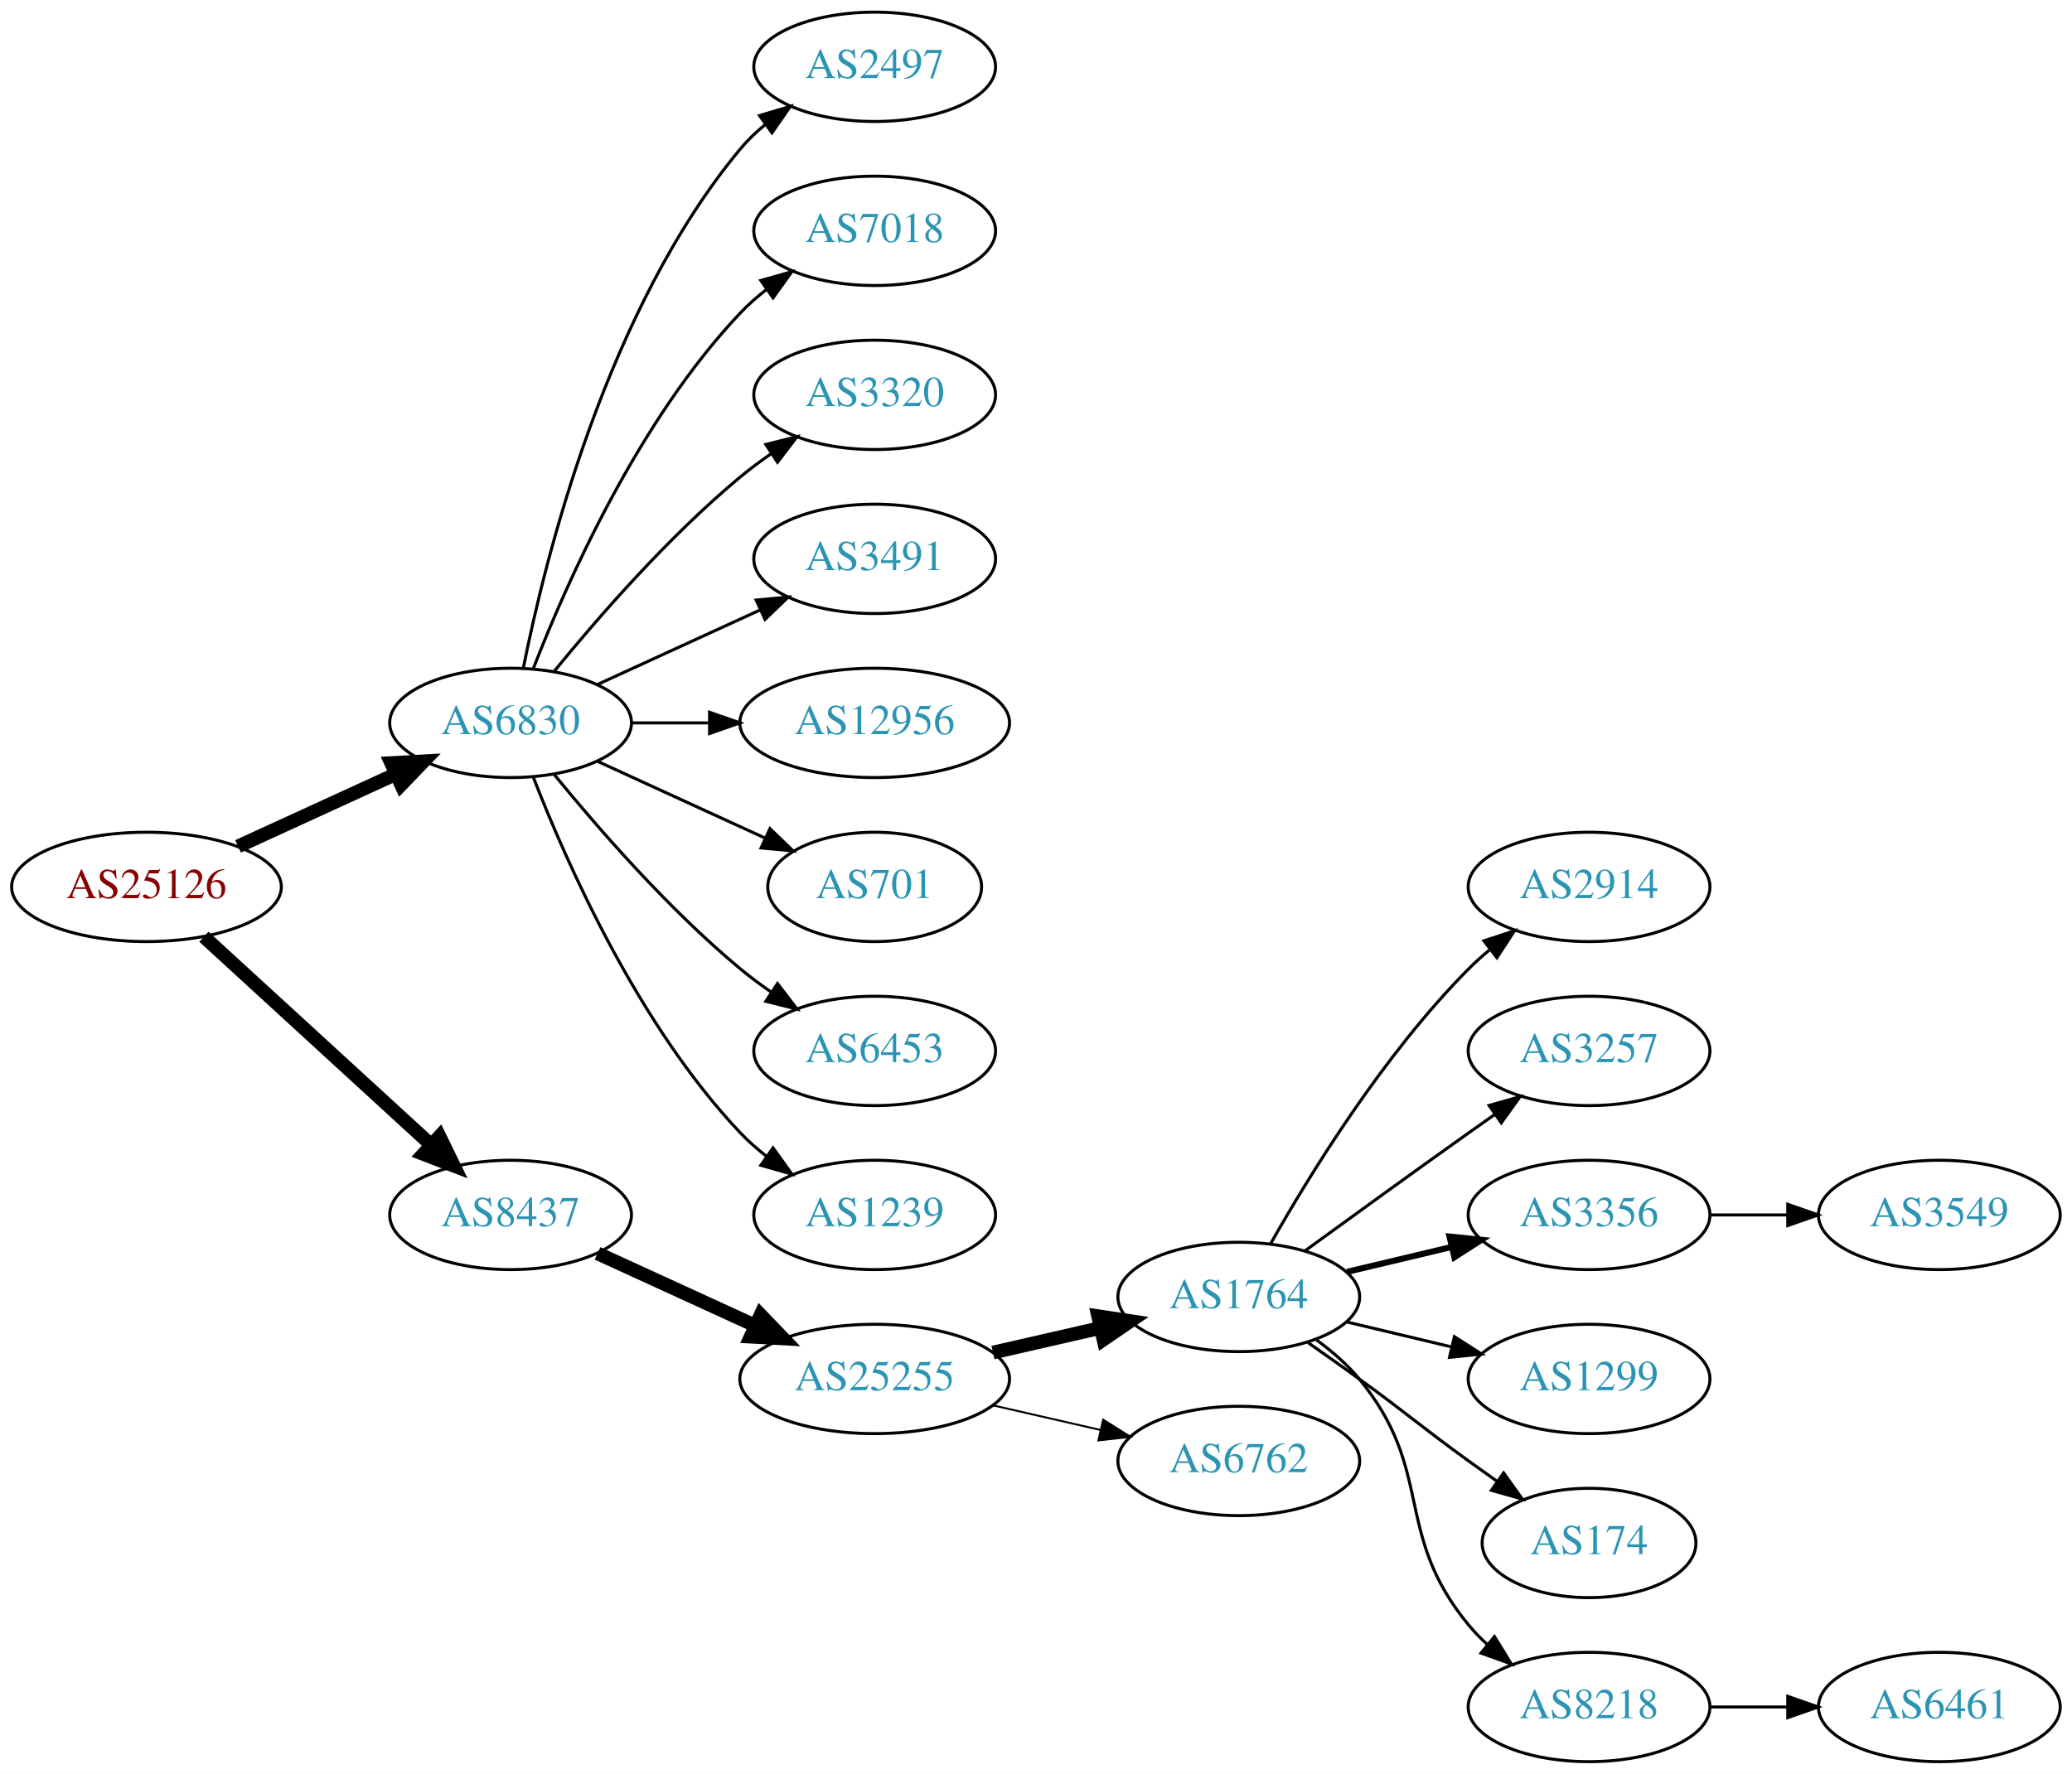
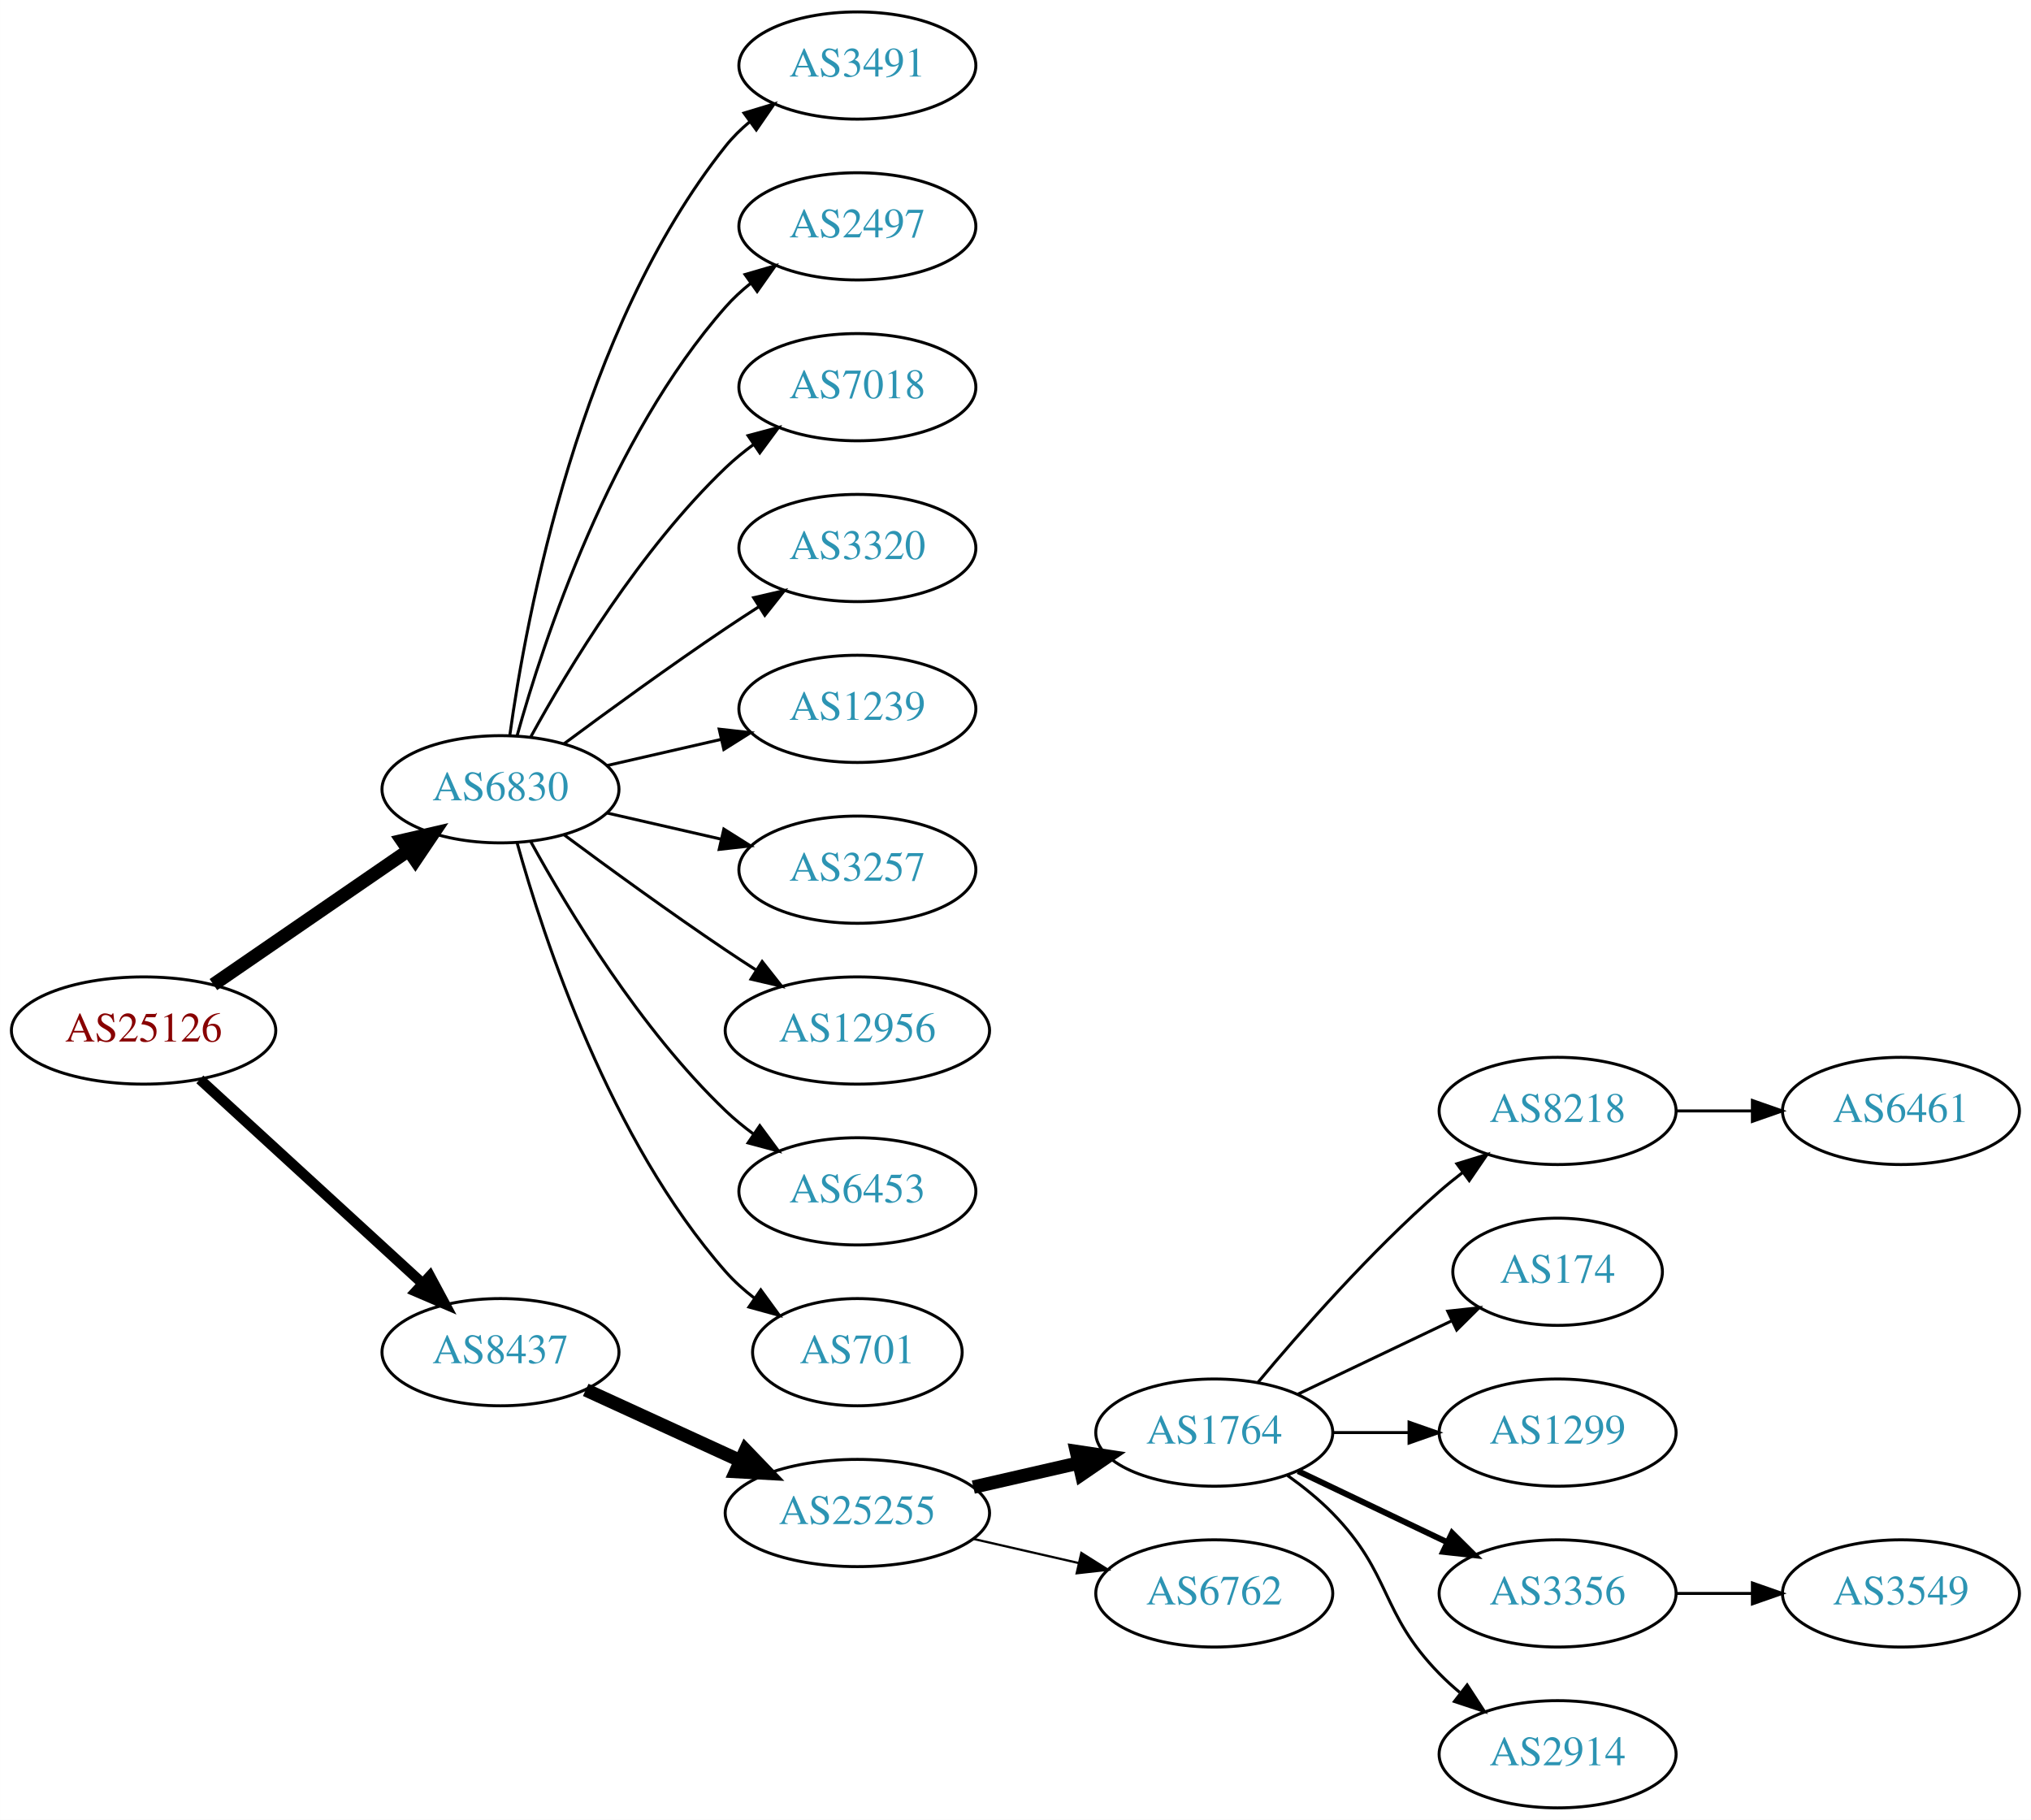
- <svg xmlns="http://www.w3.org/2000/svg" xmlns:xlink="http://www.w3.org/1999/xlink" width="682pt" height="584pt" viewBox="0.00 0.00 681.96 584.00">
-   <g id="graph0" class="graph" transform="scale(1 1) rotate(0) translate(4 580)">
-     <polygon fill="white" stroke="none" points="-4,4 -4,-580 677.956,-580 677.956,4 -4,4" />
+ <svg xmlns="http://www.w3.org/2000/svg" xmlns:xlink="http://www.w3.org/1999/xlink" width="682pt" height="611pt" viewBox="0.00 0.00 681.96 611.00">
+   <g id="graph0" class="graph" transform="scale(1 1) rotate(0) translate(4 607)">
+     <polygon fill="white" stroke="none" points="-4,4 -4,-607 677.956,-607 677.956,4 -4,4" />
    <g id="node1" class="node">
      <g id="a_node1">
        <a xlink:href="/asn/25126" xlink:title="AS25126 ~ TIWAG-Tiroler Wasserkraft AG [AT]">
-           <ellipse fill="#ffffff" stroke="black" cx="44.196" cy="-288" rx="44.393" ry="18" />
-           <text text-anchor="middle" x="44.196" y="-284.3" font-family="Times,serif" font-size="14.00" fill="#880000">AS25126</text>
+           <ellipse fill="#ffffff" stroke="black" cx="44.196" cy="-261" rx="44.393" ry="18" />
+           <text text-anchor="middle" x="44.196" y="-257.3" font-family="Times,serif" font-size="14.00" fill="#880000">AS25126</text>
        </a>
      </g>
    </g>
    <g id="node2" class="node">
      <g id="a_node2">
        <a xlink:href="/asn/6830" xlink:title="AS6830 ~ LGI-UPC [AT]">
          <ellipse fill="#ffffff" stroke="black" cx="164.039" cy="-342" rx="39.794" ry="18" />
          <text text-anchor="middle" x="164.039" y="-338.3" font-family="Times,serif" font-size="14.00" fill="#2c94b3">AS6830</text>
        </a>
      </g>
    </g>
    <g id="edge1" class="edge">
-       <path fill="none" stroke="black" stroke-width="4.5" d="M74.326,-301.348C89.937,-308.502 109.335,-317.391 126.007,-325.03" />
-       <polygon fill="black" stroke="black" stroke-width="4.5" points="124.727,-328.775 135.459,-329.362 128.008,-321.616 124.727,-328.775" />
+       <path fill="none" stroke="black" stroke-width="4.5" d="M67.639,-276.426C86.22,-289.198 112.781,-307.455 133.161,-321.463" />
+       <polygon fill="black" stroke="black" stroke-width="4.5" points="131.003,-324.758 141.475,-327.178 135.464,-318.269 131.003,-324.758" />
    </g>
    <g id="node3" class="node">
      <g id="a_node3">
        <a xlink:href="/asn/8437" xlink:title="AS8437 ~ Hutchison Drei Austria GmbH [AT]">
-           <ellipse fill="#ffffff" stroke="black" cx="164.039" cy="-180" rx="39.794" ry="18" />
-           <text text-anchor="middle" x="164.039" y="-176.3" font-family="Times,serif" font-size="14.00" fill="#2c94b3">AS8437</text>
+           <ellipse fill="#ffffff" stroke="black" cx="164.039" cy="-153" rx="39.794" ry="18" />
+           <text text-anchor="middle" x="164.039" y="-149.3" font-family="Times,serif" font-size="14.00" fill="#2c94b3">AS8437</text>
        </a>
      </g>
    </g>
    <g id="edge2" class="edge">
-       <path fill="none" stroke="black" stroke-width="4.5" d="M63.094,-271.597C83.022,-253.333 115.38,-223.678 137.857,-203.079" />
-       <polygon fill="black" stroke="black" stroke-width="4.5" points="140.647,-205.863 145.359,-196.203 135.326,-200.057 140.647,-205.863" />
+       <path fill="none" stroke="black" stroke-width="3.5" d="M63.094,-244.597C83.022,-226.333 115.38,-196.678 137.857,-176.079" />
+       <polygon fill="black" stroke="black" stroke-width="3.5" points="140.351,-178.54 145.359,-169.203 135.622,-173.38 140.351,-178.54" />
    </g>
    <g id="node4" class="node">
      <g id="a_node4">
-         <a xlink:href="/asn/2497" xlink:title="AS2497 ~ Internet Initiative Japan Inc. [JP]">
-           <ellipse fill="#ffffff" stroke="black" cx="283.881" cy="-558" rx="39.794" ry="18" />
-           <text text-anchor="middle" x="283.881" y="-554.3" font-family="Times,serif" font-size="14.00" fill="#2c94b3">AS2497</text>
+         <a xlink:href="/asn/3491" xlink:title="AS3491 ~ PCCW Global, Inc. [US]">
+           <ellipse fill="#ffffff" stroke="black" cx="283.881" cy="-585" rx="39.794" ry="18" />
+           <text text-anchor="middle" x="283.881" y="-581.3" font-family="Times,serif" font-size="14.00" fill="#2c94b3">AS3491</text>
        </a>
      </g>
    </g>
    <g id="edge3" class="edge">
-       <path fill="none" stroke="black" d="M168.237,-360.073C175.401,-396.141 195.675,-478.125 239.685,-531 242.09,-533.889 244.886,-536.563 247.879,-539.013" />
-       <polygon fill="black" stroke="black" points="245.967,-541.95 256.122,-544.973 250.069,-536.277 245.967,-541.95" />
+       <path fill="none" stroke="black" d="M167.178,-360.17C172.678,-399.974 190.504,-496.233 239.685,-558 242.026,-560.94 244.781,-563.649 247.747,-566.121" />
+       <polygon fill="black" stroke="black" points="245.812,-569.042 255.953,-572.11 249.939,-563.388 245.812,-569.042" />
    </g>
    <g id="node5" class="node">
      <g id="a_node5">
-         <a xlink:href="/asn/7018" xlink:title="AS7018 ~ AT&amp;T Services, Inc. [US]">
-           <ellipse fill="#ffffff" stroke="black" cx="283.881" cy="-504" rx="39.794" ry="18" />
-           <text text-anchor="middle" x="283.881" y="-500.3" font-family="Times,serif" font-size="14.00" fill="#2c94b3">AS7018</text>
+         <a xlink:href="/asn/2497" xlink:title="AS2497 ~ Internet Initiative Japan Inc. [JP]">
+           <ellipse fill="#ffffff" stroke="black" cx="283.881" cy="-531" rx="39.794" ry="18" />
+           <text text-anchor="middle" x="283.881" y="-527.3" font-family="Times,serif" font-size="14.00" fill="#2c94b3">AS2497</text>
        </a>
      </g>
    </g>
    <g id="edge4" class="edge">
-       <path fill="none" stroke="black" d="M171.562,-359.994C182.312,-387.728 205.969,-441.429 239.685,-477 242.271,-479.728 245.188,-482.294 248.257,-484.677" />
-       <polygon fill="black" stroke="black" points="246.411,-487.658 256.605,-490.543 250.435,-481.93 246.411,-487.658" />
+       <path fill="none" stroke="black" d="M169.612,-359.946C178.517,-391.995 200.801,-459.842 239.685,-504 242.169,-506.821 245.019,-509.449 248.044,-511.871" />
+       <polygon fill="black" stroke="black" points="246.162,-514.828 256.334,-517.791 250.23,-509.131 246.162,-514.828" />
    </g>
    <g id="node6" class="node">
      <g id="a_node6">
-         <a xlink:href="/asn/3320" xlink:title="AS3320 ~ DTAG [DE]">
-           <ellipse fill="#ffffff" stroke="black" cx="283.881" cy="-450" rx="39.794" ry="18" />
-           <text text-anchor="middle" x="283.881" y="-446.3" font-family="Times,serif" font-size="14.00" fill="#2c94b3">AS3320</text>
+         <a xlink:href="/asn/7018" xlink:title="AS7018 ~ AT&amp;T Services, Inc. [US]">
+           <ellipse fill="#ffffff" stroke="black" cx="283.881" cy="-477" rx="39.794" ry="18" />
+           <text text-anchor="middle" x="283.881" y="-473.3" font-family="Times,serif" font-size="14.00" fill="#2c94b3">AS7018</text>
        </a>
      </g>
    </g>
    <g id="edge5" class="edge">
-       <path fill="none" stroke="black" d="M178.458,-359.065C192.572,-376.375 215.987,-403.345 239.685,-423 242.901,-425.668 246.402,-428.27 249.972,-430.741" />
-       <polygon fill="black" stroke="black" points="248.05,-433.666 258.329,-436.236 251.896,-427.817 248.05,-433.666" />
+       <path fill="none" stroke="black" d="M174.28,-359.713C186.825,-382.561 211.002,-422.611 239.685,-450 242.553,-452.739 245.742,-455.347 249.051,-457.785" />
+       <polygon fill="black" stroke="black" points="247.175,-460.742 257.411,-463.477 251.114,-454.956 247.175,-460.742" />
    </g>
    <g id="node7" class="node">
      <g id="a_node7">
-         <a xlink:href="/asn/3491" xlink:title="AS3491 ~ PCCW Global, Inc. [US]">
-           <ellipse fill="#ffffff" stroke="black" cx="283.881" cy="-396" rx="39.794" ry="18" />
-           <text text-anchor="middle" x="283.881" y="-392.3" font-family="Times,serif" font-size="14.00" fill="#2c94b3">AS3491</text>
+         <a xlink:href="/asn/3320" xlink:title="AS3320 ~ DTAG [DE]">
+           <ellipse fill="#ffffff" stroke="black" cx="283.881" cy="-423" rx="39.794" ry="18" />
+           <text text-anchor="middle" x="283.881" y="-419.3" font-family="Times,serif" font-size="14.00" fill="#2c94b3">AS3320</text>
        </a>
      </g>
    </g>
    <g id="edge6" class="edge">
-       <path fill="none" stroke="black" d="M192.667,-354.661C208.624,-361.973 228.895,-371.261 246.178,-379.181" />
-       <polygon fill="black" stroke="black" points="244.876,-382.435 255.425,-383.419 247.793,-376.071 244.876,-382.435" />
+       <path fill="none" stroke="black" d="M185.369,-357.277C200.231,-368.304 220.976,-383.407 239.685,-396 243.234,-398.389 246.984,-400.839 250.733,-403.242" />
+       <polygon fill="black" stroke="black" points="249.059,-406.325 259.381,-408.712 252.801,-400.409 249.059,-406.325" />
    </g>
    <g id="node8" class="node">
      <g id="a_node8">
-         <a xlink:href="/asn/12956" xlink:title="AS12956 ~ TELXIUS [ES]">
-           <ellipse fill="#ffffff" stroke="black" cx="283.881" cy="-342" rx="44.393" ry="18" />
-           <text text-anchor="middle" x="283.881" y="-338.3" font-family="Times,serif" font-size="14.00" fill="#2c94b3">AS12956</text>
+         <a xlink:href="/asn/1239" xlink:title="AS1239 ~ Sprint [US]">
+           <ellipse fill="#ffffff" stroke="black" cx="283.881" cy="-369" rx="39.794" ry="18" />
+           <text text-anchor="middle" x="283.881" y="-365.3" font-family="Times,serif" font-size="14.00" fill="#2c94b3">AS1239</text>
        </a>
      </g>
    </g>
    <g id="edge7" class="edge">
-       <path fill="none" stroke="black" d="M203.951,-342C212.054,-342 220.729,-342 229.255,-342" />
-       <polygon fill="black" stroke="black" points="229.533,-345.5 239.533,-342 229.533,-338.5 229.533,-345.5" />
+       <path fill="none" stroke="black" d="M199.758,-349.955C211.758,-352.704 225.379,-355.825 238.071,-358.733" />
+       <polygon fill="black" stroke="black" points="237.474,-362.187 248.003,-361.009 239.037,-355.364 237.474,-362.187" />
    </g>
    <g id="node9" class="node">
      <g id="a_node9">
-         <a xlink:href="/asn/701" xlink:title="AS701 ~ UUNET [US]">
-           <ellipse fill="#ffffff" stroke="black" cx="283.881" cy="-288" rx="35.194" ry="18" />
-           <text text-anchor="middle" x="283.881" y="-284.3" font-family="Times,serif" font-size="14.00" fill="#2c94b3">AS701</text>
+         <a xlink:href="/asn/3257" xlink:title="AS3257 ~ GTT [DE]">
+           <ellipse fill="#ffffff" stroke="black" cx="283.881" cy="-315" rx="39.794" ry="18" />
+           <text text-anchor="middle" x="283.881" y="-311.3" font-family="Times,serif" font-size="14.00" fill="#2c94b3">AS3257</text>
        </a>
      </g>
    </g>
    <g id="edge8" class="edge">
-       <path fill="none" stroke="black" d="M192.667,-329.339C209.084,-321.817 230.065,-312.202 247.662,-304.139" />
-       <polygon fill="black" stroke="black" points="249.407,-307.189 257.04,-299.842 246.49,-300.826 249.407,-307.189" />
+       <path fill="none" stroke="black" d="M199.758,-334.045C211.758,-331.296 225.379,-328.175 238.071,-325.267" />
+       <polygon fill="black" stroke="black" points="239.037,-328.636 248.003,-322.991 237.474,-321.813 239.037,-328.636" />
    </g>
    <g id="node10" class="node">
      <g id="a_node10">
-         <a xlink:href="/asn/6453" xlink:title="AS6453 ~ TATA COMMUNICATIONS (AMERICA) INC [US]">
-           <ellipse fill="#ffffff" stroke="black" cx="283.881" cy="-234" rx="39.794" ry="18" />
-           <text text-anchor="middle" x="283.881" y="-230.3" font-family="Times,serif" font-size="14.00" fill="#2c94b3">AS6453</text>
+         <a xlink:href="/asn/12956" xlink:title="AS12956 ~ TELXIUS [ES]">
+           <ellipse fill="#ffffff" stroke="black" cx="283.881" cy="-261" rx="44.393" ry="18" />
+           <text text-anchor="middle" x="283.881" y="-257.3" font-family="Times,serif" font-size="14.00" fill="#2c94b3">AS12956</text>
        </a>
      </g>
    </g>
    <g id="edge9" class="edge">
-       <path fill="none" stroke="black" d="M178.458,-324.935C192.572,-307.625 215.987,-280.655 239.685,-261 242.901,-258.332 246.402,-255.73 249.972,-253.259" />
-       <polygon fill="black" stroke="black" points="251.896,-256.183 258.329,-247.764 248.05,-250.334 251.896,-256.183" />
+       <path fill="none" stroke="black" d="M185.369,-326.723C200.231,-315.696 220.976,-300.593 239.685,-288 242.975,-285.785 246.438,-283.518 249.912,-281.285" />
+       <polygon fill="black" stroke="black" points="251.909,-284.163 258.479,-275.852 248.16,-278.252 251.909,-284.163" />
    </g>
    <g id="node11" class="node">
      <g id="a_node11">
-         <a xlink:href="/asn/1239" xlink:title="AS1239 ~ Sprint [US]">
-           <ellipse fill="#ffffff" stroke="black" cx="283.881" cy="-180" rx="39.794" ry="18" />
-           <text text-anchor="middle" x="283.881" y="-176.3" font-family="Times,serif" font-size="14.00" fill="#2c94b3">AS1239</text>
+         <a xlink:href="/asn/6453" xlink:title="AS6453 ~ TATA COMMUNICATIONS (AMERICA) INC [US]">
+           <ellipse fill="#ffffff" stroke="black" cx="283.881" cy="-207" rx="39.794" ry="18" />
+           <text text-anchor="middle" x="283.881" y="-203.3" font-family="Times,serif" font-size="14.00" fill="#2c94b3">AS6453</text>
        </a>
      </g>
    </g>
    <g id="edge10" class="edge">
-       <path fill="none" stroke="black" d="M171.562,-324.006C182.312,-296.272 205.969,-242.571 239.685,-207 242.271,-204.272 245.188,-201.706 248.257,-199.323" />
-       <polygon fill="black" stroke="black" points="250.435,-202.07 256.605,-193.457 246.411,-196.342 250.435,-202.07" />
+       <path fill="none" stroke="black" d="M174.28,-324.287C186.825,-301.439 211.002,-261.389 239.685,-234 242.553,-231.261 245.742,-228.653 249.051,-226.215" />
+       <polygon fill="black" stroke="black" points="251.114,-229.044 257.411,-220.523 247.175,-223.258 251.114,-229.044" />
    </g>
    <g id="node12" class="node">
      <g id="a_node12">
-         <a xlink:href="/asn/25255" xlink:title="AS25255 ~ ==&gt; TELE2 AUSTRIA &lt;== [AT]">
-           <ellipse fill="#ffffff" stroke="black" cx="283.881" cy="-126" rx="44.393" ry="18" />
-           <text text-anchor="middle" x="283.881" y="-122.3" font-family="Times,serif" font-size="14.00" fill="#2c94b3">AS25255</text>
+         <a xlink:href="/asn/701" xlink:title="AS701 ~ UUNET [US]">
+           <ellipse fill="#ffffff" stroke="black" cx="283.881" cy="-153" rx="35.194" ry="18" />
+           <text text-anchor="middle" x="283.881" y="-149.3" font-family="Times,serif" font-size="14.00" fill="#2c94b3">AS701</text>
        </a>
      </g>
    </g>
    <g id="edge11" class="edge">
-       <path fill="none" stroke="black" stroke-width="4.5" d="M192.667,-167.339C208.165,-160.238 227.732,-151.272 244.678,-143.506" />
-       <polygon fill="black" stroke="black" stroke-width="4.5" points="246.33,-147.08 253.781,-139.335 243.05,-139.921 246.33,-147.08" />
+       <path fill="none" stroke="black" d="M169.612,-324.054C178.517,-292.005 200.801,-224.158 239.685,-180 242.512,-176.789 245.814,-173.828 249.309,-171.136" />
+       <polygon fill="black" stroke="black" points="251.443,-173.916 257.684,-165.355 247.466,-168.155 251.443,-173.916" />
    </g>
    <g id="node13" class="node">
      <g id="a_node13">
-         <a xlink:href="/asn/1764" xlink:title="AS1764 ~ NEXTLAYER-AS [AT]">
-           <ellipse fill="#ffffff" stroke="black" cx="403.724" cy="-153" rx="39.794" ry="18" />
-           <text text-anchor="middle" x="403.724" y="-149.3" font-family="Times,serif" font-size="14.00" fill="#2c94b3">AS1764</text>
+         <a xlink:href="/asn/25255" xlink:title="AS25255 ~ ==&gt; TELE2 AUSTRIA &lt;== [AT]">
+           <ellipse fill="#ffffff" stroke="black" cx="283.881" cy="-99" rx="44.393" ry="18" />
+           <text text-anchor="middle" x="283.881" y="-95.3" font-family="Times,serif" font-size="14.00" fill="#2c94b3">AS25255</text>
        </a>
      </g>
    </g>
    <g id="edge12" class="edge">
-       <path fill="none" stroke="black" stroke-width="4.5" d="M322.816,-134.692C334.057,-137.267 346.469,-140.111 358.092,-142.774" />
-       <polygon fill="black" stroke="black" stroke-width="4.5" points="357.427,-146.661 368.054,-145.057 359.186,-138.985 357.427,-146.661" />
+       <path fill="none" stroke="black" stroke-width="4.5" d="M192.667,-140.339C208.165,-133.238 227.732,-124.272 244.678,-116.506" />
+       <polygon fill="black" stroke="black" stroke-width="4.5" points="246.33,-120.08 253.781,-112.335 243.05,-112.921 246.33,-120.08" />
    </g>
    <g id="node14" class="node">
      <g id="a_node14">
-         <a xlink:href="/asn/6762" xlink:title="AS6762 ~ TELECOM ITALIA SPARKLE S.p.A. [IT]">
-           <ellipse fill="#ffffff" stroke="black" cx="403.724" cy="-99" rx="39.794" ry="18" />
-           <text text-anchor="middle" x="403.724" y="-95.3" font-family="Times,serif" font-size="14.00" fill="#2c94b3">AS6762</text>
+         <a xlink:href="/asn/1764" xlink:title="AS1764 ~ NEXTLAYER-AS [AT]">
+           <ellipse fill="#ffffff" stroke="black" cx="403.724" cy="-126" rx="39.794" ry="18" />
+           <text text-anchor="middle" x="403.724" y="-122.3" font-family="Times,serif" font-size="14.00" fill="#2c94b3">AS1764</text>
        </a>
      </g>
    </g>
    <g id="edge13" class="edge">
-       <path fill="none" stroke="black" stroke-width="0.643" d="M322.816,-117.308C334.057,-114.733 346.469,-111.889 358.092,-109.226" />
-       <polygon fill="black" stroke="black" stroke-width="0.643" points="359.088,-112.588 368.054,-106.943 357.525,-105.765 359.088,-112.588" />
+       <path fill="none" stroke="black" stroke-width="4.5" d="M322.816,-107.692C334.057,-110.267 346.469,-113.111 358.092,-115.774" />
+       <polygon fill="black" stroke="black" stroke-width="4.5" points="357.427,-119.661 368.054,-118.057 359.186,-111.985 357.427,-119.661" />
    </g>
    <g id="node15" class="node">
      <g id="a_node15">
-         <a xlink:href="/asn/2914" xlink:title="AS2914 ~ NTT America, Inc. [US]">
-           <ellipse fill="#ffffff" stroke="black" cx="519.017" cy="-288" rx="39.794" ry="18" />
-           <text text-anchor="middle" x="519.017" y="-284.3" font-family="Times,serif" font-size="14.00" fill="#2c94b3">AS2914</text>
+         <a xlink:href="/asn/6762" xlink:title="AS6762 ~ TELECOM ITALIA SPARKLE S.p.A. [IT]">
+           <ellipse fill="#ffffff" stroke="black" cx="403.724" cy="-72" rx="39.794" ry="18" />
+           <text text-anchor="middle" x="403.724" y="-68.3" font-family="Times,serif" font-size="14.00" fill="#2c94b3">AS6762</text>
        </a>
      </g>
    </g>
    <g id="edge14" class="edge">
-       <path fill="none" stroke="black" d="M414.184,-170.49C426.965,-193.096 451.398,-232.886 479.37,-261 481.481,-263.121 483.777,-265.188 486.163,-267.171" />
-       <polygon fill="black" stroke="black" points="484.415,-270.242 494.478,-273.556 488.678,-264.69 484.415,-270.242" />
+       <path fill="none" stroke="black" stroke-width="0.75" d="M322.816,-90.308C334.057,-87.733 346.469,-84.889 358.092,-82.226" />
+       <polygon fill="black" stroke="black" stroke-width="0.75" points="359.088,-85.588 368.054,-79.944 357.525,-78.765 359.088,-85.588" />
    </g>
    <g id="node16" class="node">
      <g id="a_node16">
-         <a xlink:href="/asn/3257" xlink:title="AS3257 ~ GTT [DE]">
+         <a xlink:href="/asn/8218" xlink:title="AS8218 ~ legacy Neotelecoms [FR]">
          <ellipse fill="#ffffff" stroke="black" cx="519.017" cy="-234" rx="39.794" ry="18" />
-           <text text-anchor="middle" x="519.017" y="-230.3" font-family="Times,serif" font-size="14.00" fill="#2c94b3">AS3257</text>
+           <text text-anchor="middle" x="519.017" y="-230.3" font-family="Times,serif" font-size="14.00" fill="#2c94b3">AS8218</text>
        </a>
      </g>
    </g>
    <g id="edge15" class="edge">
-       <path fill="none" stroke="black" d="M425.572,-168.222C440.506,-179.091 461.12,-194.025 479.37,-207 482.191,-209.005 485.134,-211.085 488.082,-213.159" />
-       <polygon fill="black" stroke="black" points="486.109,-216.05 496.306,-218.926 490.128,-210.319 486.109,-216.05" />
+       <path fill="none" stroke="black" d="M418.354,-142.817C432.636,-159.929 456.183,-186.745 479.37,-207 481.836,-209.154 484.475,-211.294 487.172,-213.372" />
+       <polygon fill="black" stroke="black" points="485.197,-216.264 495.326,-219.37 489.345,-210.625 485.197,-216.264" />
    </g>
    <g id="node17" class="node">
      <g id="a_node17">
-         <a xlink:href="/asn/3356" xlink:title="AS3356 ~ Level 3 Parent, LLC [US]">
-           <ellipse fill="#ffffff" stroke="black" cx="519.017" cy="-180" rx="39.794" ry="18" />
-           <text text-anchor="middle" x="519.017" y="-176.3" font-family="Times,serif" font-size="14.00" fill="#2c94b3">AS3356</text>
+         <a xlink:href="/asn/174" xlink:title="AS174 ~ Cogent Communications [US]">
+           <ellipse fill="#ffffff" stroke="black" cx="519.017" cy="-180" rx="35.194" ry="18" />
+           <text text-anchor="middle" x="519.017" y="-176.3" font-family="Times,serif" font-size="14.00" fill="#2c94b3">AS174</text>
        </a>
      </g>
    </g>
    <g id="edge16" class="edge">
-       <path fill="none" stroke="black" stroke-width="2" d="M439.331,-161.248C450.202,-163.838 462.357,-166.735 473.799,-169.462" />
-       <polygon fill="black" stroke="black" stroke-width="2" points="473.082,-172.889 483.621,-171.803 474.705,-166.08 473.082,-172.889" />
+       <path fill="none" stroke="black" d="M431.86,-138.934C447.292,-146.29 466.778,-155.577 483.313,-163.459" />
+       <polygon fill="black" stroke="black" points="482.121,-166.768 492.654,-167.911 485.133,-160.449 482.121,-166.768" />
    </g>
    <g id="node18" class="node">
      <g id="a_node18">
        <a xlink:href="/asn/1299" xlink:title="AS1299 ~ Telia Carrier [EU]">
          <ellipse fill="#ffffff" stroke="black" cx="519.017" cy="-126" rx="39.794" ry="18" />
          <text text-anchor="middle" x="519.017" y="-122.3" font-family="Times,serif" font-size="14.00" fill="#2c94b3">AS1299</text>
        </a>
      </g>
    </g>
    <g id="edge17" class="edge">
-       <path fill="none" stroke="black" d="M439.331,-144.752C450.202,-142.162 462.357,-139.265 473.799,-136.538" />
-       <polygon fill="black" stroke="black" points="474.705,-139.92 483.621,-134.197 473.082,-133.111 474.705,-139.92" />
+       <path fill="none" stroke="black" d="M443.396,-126C451.599,-126 460.363,-126 468.895,-126" />
+       <polygon fill="black" stroke="black" points="469.134,-129.5 479.134,-126 469.134,-122.5 469.134,-129.5" />
    </g>
    <g id="node19" class="node">
      <g id="a_node19">
-         <a xlink:href="/asn/174" xlink:title="AS174 ~ Cogent Communications [US]">
-           <ellipse fill="#ffffff" stroke="black" cx="519.017" cy="-72" rx="35.194" ry="18" />
-           <text text-anchor="middle" x="519.017" y="-68.3" font-family="Times,serif" font-size="14.00" fill="#2c94b3">AS174</text>
+         <a xlink:href="/asn/3356" xlink:title="AS3356 ~ Level 3 Parent, LLC [US]">
+           <ellipse fill="#ffffff" stroke="black" cx="519.017" cy="-72" rx="39.794" ry="18" />
+           <text text-anchor="middle" x="519.017" y="-68.3" font-family="Times,serif" font-size="14.00" fill="#2c94b3">AS3356</text>
        </a>
      </g>
    </g>
    <g id="edge18" class="edge">
-       <path fill="none" stroke="black" d="M426.481,-137.991C432.015,-134.121 437.934,-129.936 443.37,-126 459.57,-114.271 463.17,-110.729 479.37,-99 482.399,-96.807 485.578,-94.537 488.756,-92.287" />
-       <polygon fill="black" stroke="black" points="490.899,-95.059 497.067,-86.445 486.873,-89.333 490.899,-95.059" />
+       <path fill="none" stroke="black" stroke-width="2" d="M431.86,-113.066C446.854,-105.919 465.675,-96.948 481.898,-89.215" />
+       <polygon fill="black" stroke="black" stroke-width="2" points="483.581,-92.291 491.102,-84.829 480.569,-85.972 483.581,-92.291" />
    </g>
    <g id="node20" class="node">
      <g id="a_node20">
-         <a xlink:href="/asn/8218" xlink:title="AS8218 ~ legacy Neotelecoms [FR]">
+         <a xlink:href="/asn/2914" xlink:title="AS2914 ~ NTT America, Inc. [US]">
          <ellipse fill="#ffffff" stroke="black" cx="519.017" cy="-18" rx="39.794" ry="18" />
-           <text text-anchor="middle" x="519.017" y="-14.3" font-family="Times,serif" font-size="14.00" fill="#2c94b3">AS8218</text>
+           <text text-anchor="middle" x="519.017" y="-14.3" font-family="Times,serif" font-size="14.00" fill="#2c94b3">AS2914</text>
        </a>
      </g>
    </g>
    <g id="edge19" class="edge">
-       <path fill="none" stroke="black" d="M429.305,-138.844C434.399,-135.128 439.413,-130.799 443.37,-126 468.435,-95.606 454.306,-75.394 479.37,-45 481.225,-42.751 483.313,-40.604 485.531,-38.576" />
-       <polygon fill="black" stroke="black" points="487.88,-41.178 493.436,-32.156 483.467,-35.744 487.88,-41.178" />
+       <path fill="none" stroke="black" d="M428.318,-111.611C433.574,-107.852 438.906,-103.563 443.37,-99 463.543,-78.383 459.198,-65.617 479.37,-45 481.463,-42.861 483.746,-40.782 486.123,-38.79" />
+       <polygon fill="black" stroke="black" points="488.641,-41.268 494.423,-32.389 484.367,-35.725 488.641,-41.268" />
    </g>
    <g id="node21" class="node">
      <g id="a_node21">
-         <a xlink:href="/asn/3549" xlink:title="AS3549 ~ Level 3 Parent, LLC [US]">
-           <ellipse fill="#ffffff" stroke="black" cx="634.31" cy="-180" rx="39.794" ry="18" />
-           <text text-anchor="middle" x="634.31" y="-176.3" font-family="Times,serif" font-size="14.00" fill="#2c94b3">AS3549</text>
+         <a xlink:href="/asn/6461" xlink:title="AS6461 ~ Zayo Bandwidth [US]">
+           <ellipse fill="#ffffff" stroke="black" cx="634.31" cy="-234" rx="39.794" ry="18" />
+           <text text-anchor="middle" x="634.31" y="-230.3" font-family="Times,serif" font-size="14.00" fill="#2c94b3">AS6461</text>
        </a>
      </g>
    </g>
    <g id="edge20" class="edge">
-       <path fill="none" stroke="black" d="M558.689,-180C566.892,-180 575.656,-180 584.188,-180" />
-       <polygon fill="black" stroke="black" points="584.427,-183.5 594.427,-180 584.427,-176.5 584.427,-183.5" />
+       <path fill="none" stroke="black" d="M558.689,-234C566.892,-234 575.656,-234 584.188,-234" />
+       <polygon fill="black" stroke="black" points="584.427,-237.5 594.427,-234 584.427,-230.5 584.427,-237.5" />
    </g>
    <g id="node22" class="node">
      <g id="a_node22">
-         <a xlink:href="/asn/6461" xlink:title="AS6461 ~ Zayo Bandwidth [US]">
-           <ellipse fill="#ffffff" stroke="black" cx="634.31" cy="-18" rx="39.794" ry="18" />
-           <text text-anchor="middle" x="634.31" y="-14.3" font-family="Times,serif" font-size="14.00" fill="#2c94b3">AS6461</text>
+         <a xlink:href="/asn/3549" xlink:title="AS3549 ~ Level 3 Parent, LLC [US]">
+           <ellipse fill="#ffffff" stroke="black" cx="634.31" cy="-72" rx="39.794" ry="18" />
+           <text text-anchor="middle" x="634.31" y="-68.3" font-family="Times,serif" font-size="14.00" fill="#2c94b3">AS3549</text>
        </a>
      </g>
    </g>
    <g id="edge21" class="edge">
-       <path fill="none" stroke="black" d="M558.689,-18C566.892,-18 575.656,-18 584.188,-18" />
-       <polygon fill="black" stroke="black" points="584.427,-21.5 594.427,-18 584.427,-14.5 584.427,-21.5" />
+       <path fill="none" stroke="black" d="M558.689,-72C566.892,-72 575.656,-72 584.188,-72" />
+       <polygon fill="black" stroke="black" points="584.427,-75.5 594.427,-72 584.427,-68.5 584.427,-75.5" />
    </g>
  </g>
</svg>
